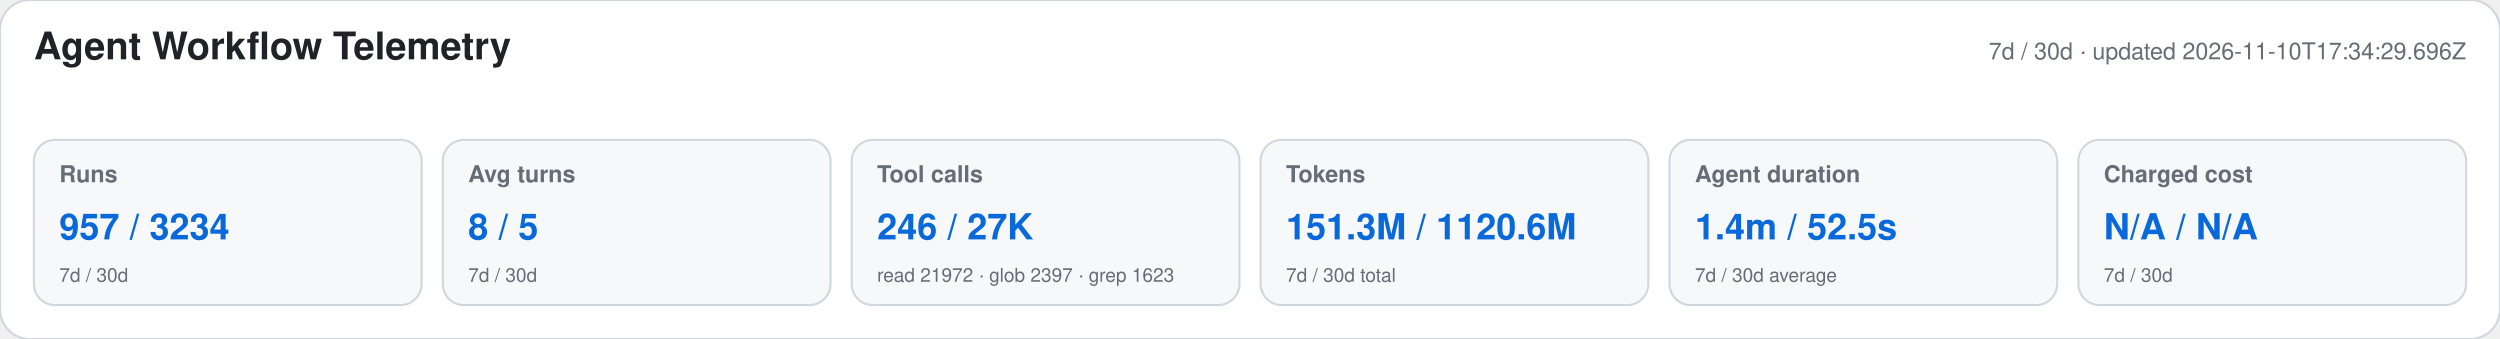
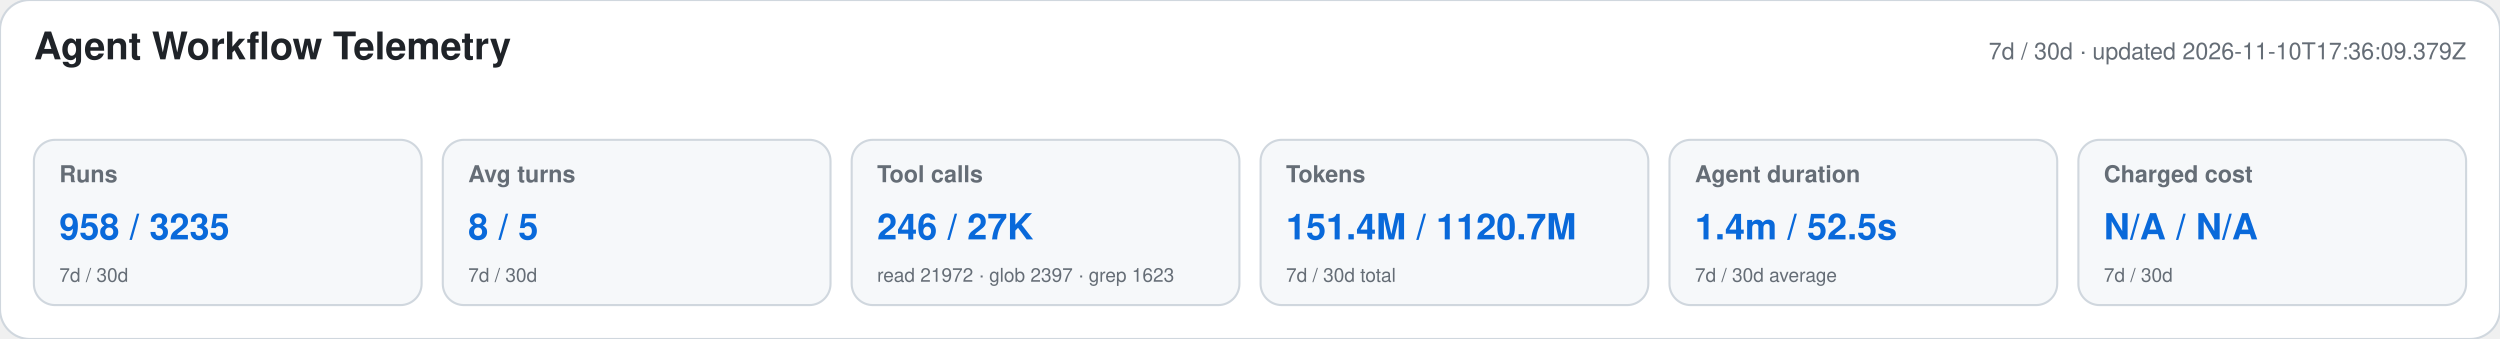
<svg xmlns="http://www.w3.org/2000/svg" width="1180" height="160" viewBox="0 0 1180 160" role="img" aria-labelledby="title desc">
  <style>text{font-family:-apple-system,BlinkMacSystemFont,"Segoe UI",Helvetica,Arial,sans-serif}.heading{font-size:18px;font-weight:650;fill:#1f2328}.meta,.label,.secondary{fill:#656d76}.meta,.label{font-size:11px}.label{font-weight:600}.primary{font-size:17px;font-weight:700;fill:#0969da}.secondary{font-size:9px}</style>
  <rect width="1180" height="160" rx="14" fill="#ffffff" stroke="#d0d7de" />
  <text x="16" y="28" class="heading">Agent Workflow Telemetry</text>
-   <text x="1164" y="28" text-anchor="end" class="meta">7d / 30d · updated 2026-11-10T17:34:29.696Z</text>
+   <text x="1164" y="28" text-anchor="end" class="meta">7d / 30d · updated 2026-11-10T17:36:09.379Z</text>
  <g>
    <rect x="16" y="66" width="183" height="78" rx="10" fill="#f6f8fa" stroke="#d0d7de" />
    <text x="28" y="86" class="label">Runs</text>
-     <text x="28" y="113" class="primary">957 / 3234</text>
+     <text x="28" y="113" class="primary">958 / 3235</text>
    <text x="28" y="133" class="secondary">7d / 30d</text>
  </g>
  <g>
    <rect x="209" y="66" width="183" height="78" rx="10" fill="#f6f8fa" stroke="#d0d7de" />
    <text x="221" y="86" class="label">Avg turns</text>
    <text x="221" y="113" class="primary">8 / 5</text>
    <text x="221" y="133" class="secondary">7d / 30d</text>
  </g>
  <g>
    <rect x="402" y="66" width="183" height="78" rx="10" fill="#f6f8fa" stroke="#d0d7de" />
    <text x="414" y="86" class="label">Tool calls</text>
    <text x="414" y="113" class="primary">246 / 27K</text>
    <text x="414" y="133" class="secondary">read 21972 · glob 2397 · grep 1623</text>
  </g>
  <g>
    <rect x="595" y="66" width="183" height="78" rx="10" fill="#f6f8fa" stroke="#d0d7de" />
    <text x="607" y="86" class="label">Tokens</text>
-     <text x="607" y="113" class="primary">151.3M / 1120.6M</text>
+     <text x="607" y="113" class="primary">151.4M / 1120.7M</text>
    <text x="607" y="133" class="secondary">7d / 30d total</text>
  </g>
  <g>
    <rect x="788" y="66" width="183" height="78" rx="10" fill="#f6f8fa" stroke="#d0d7de" />
    <text x="800" y="86" class="label">Agent duration</text>
    <text x="800" y="113" class="primary">1.4m / 52.5s</text>
    <text x="800" y="133" class="secondary">7d / 30d average</text>
  </g>
  <g>
    <rect x="981" y="66" width="183" height="78" rx="10" fill="#f6f8fa" stroke="#d0d7de" />
    <text x="993" y="86" class="label">Charged cost</text>
    <text x="993" y="113" class="primary">N/A / N/A</text>
    <text x="993" y="133" class="secondary">7d / 30d</text>
  </g>
</svg>
